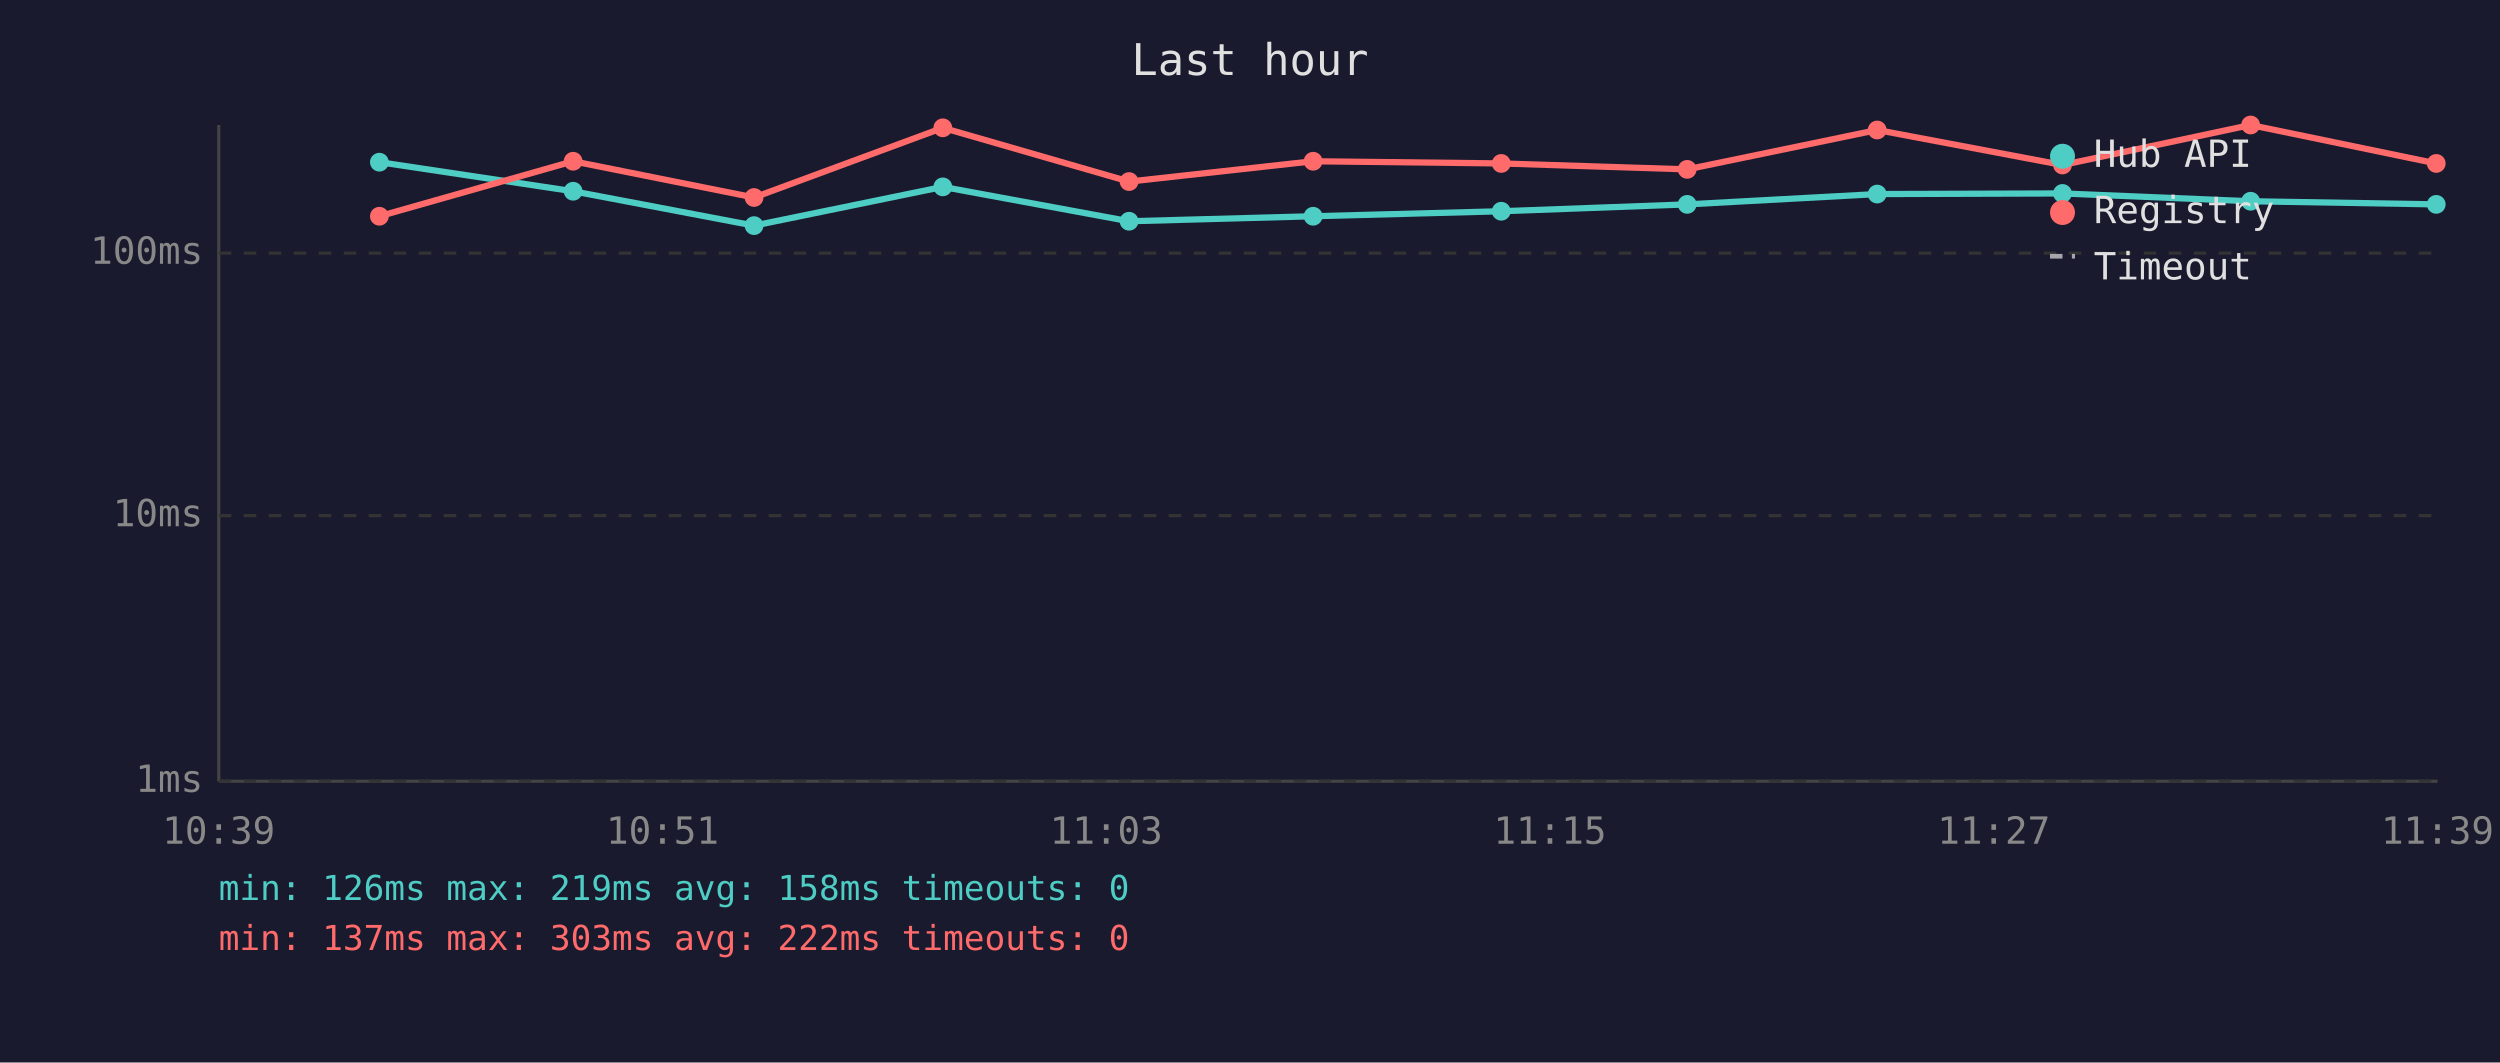
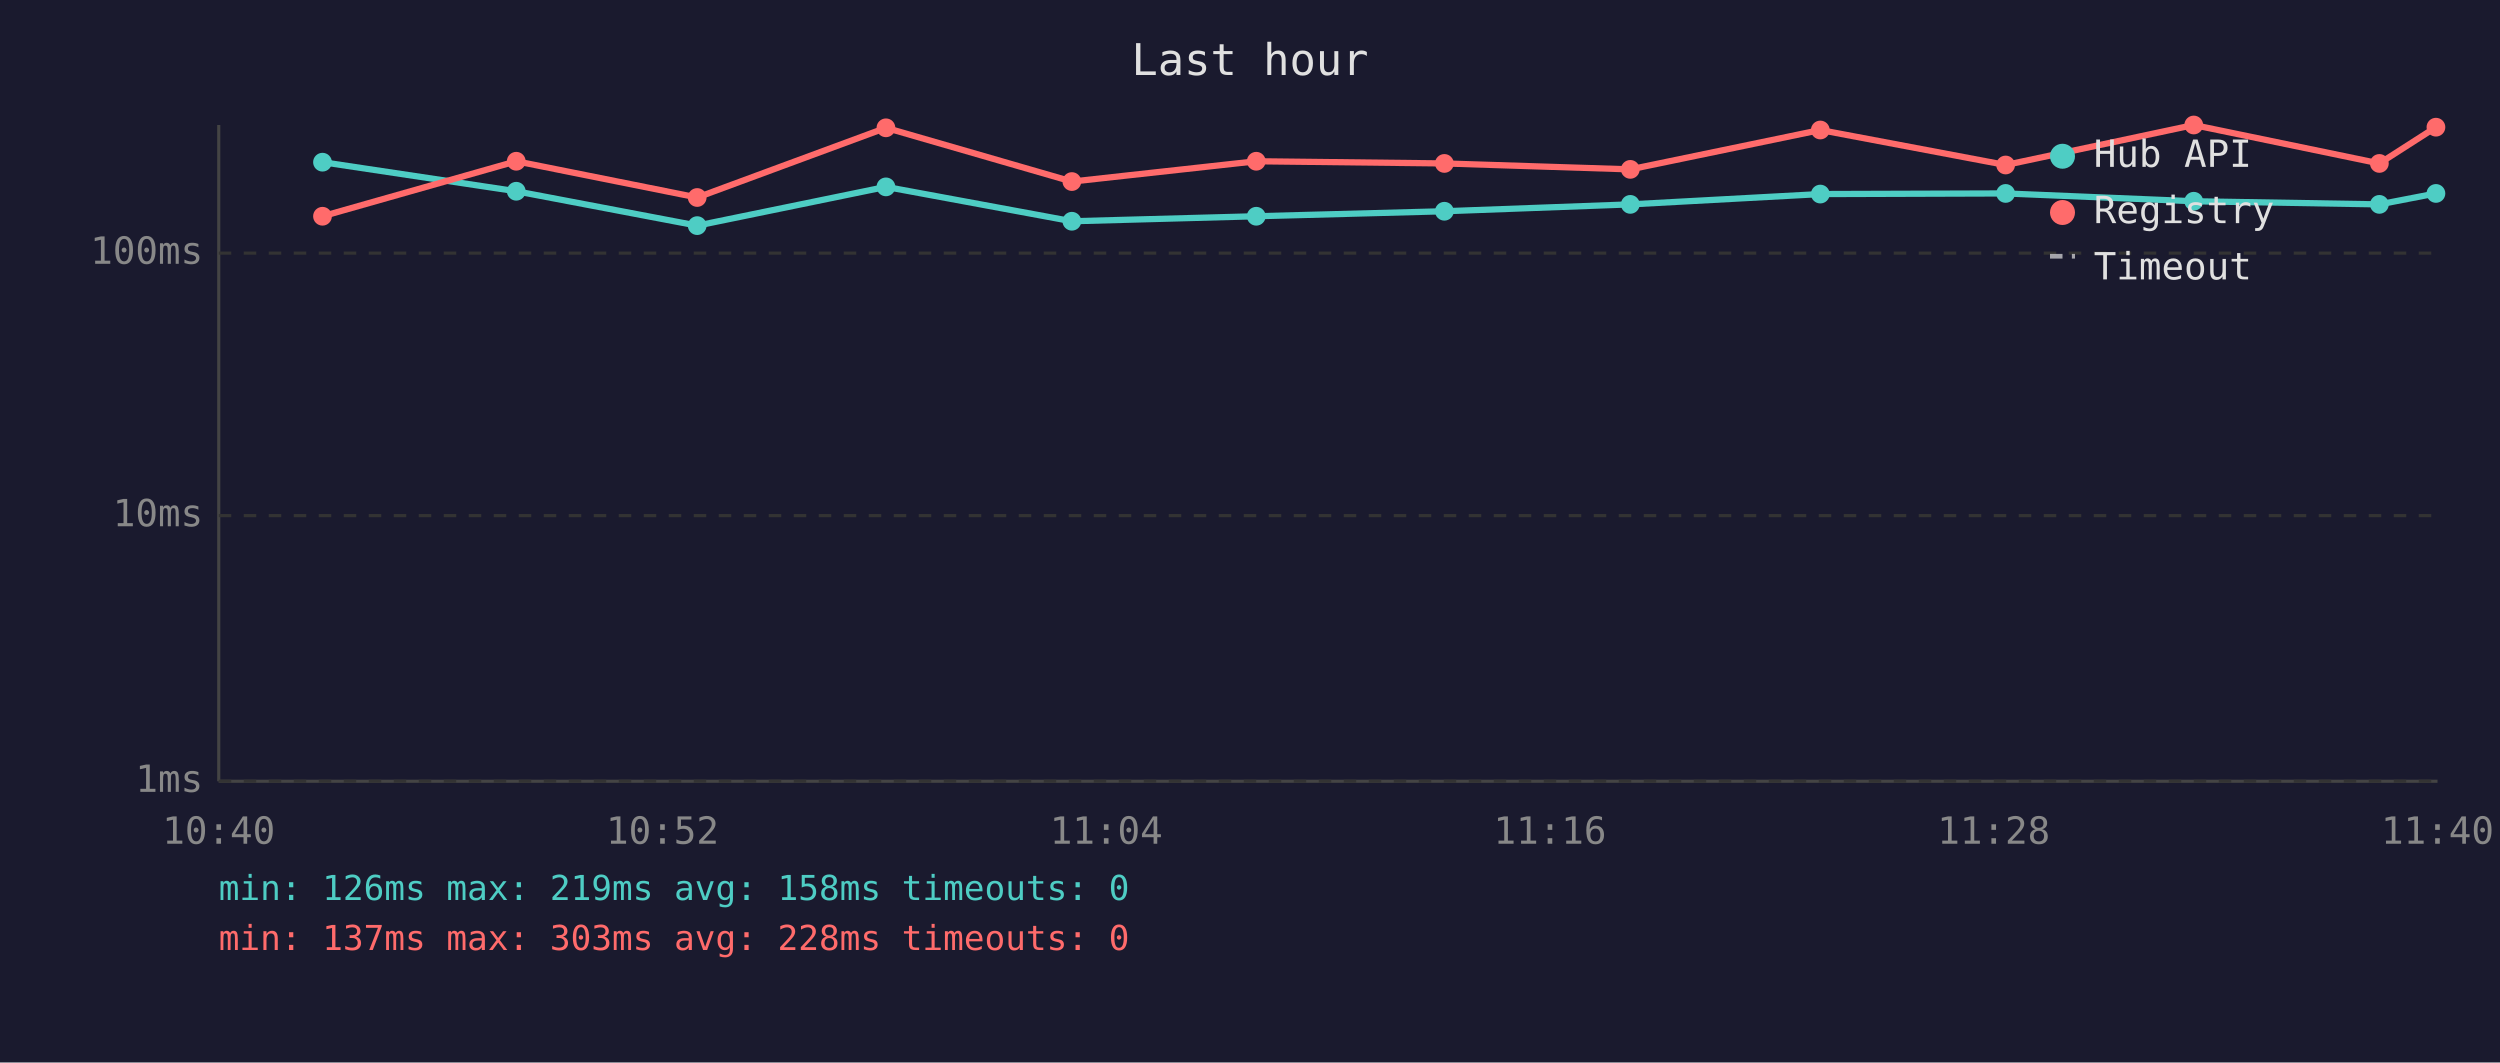
<svg xmlns="http://www.w3.org/2000/svg" viewBox="0 0 800 340" font-family="monospace" font-size="12">
  <rect width="800" height="340" fill="#1a1a2e" />
  <text x="400" y="24" fill="#e0e0e0" font-size="14" text-anchor="middle">Last hour</text>
  <line x1="70" y1="40" x2="70" y2="250" stroke="#444" stroke-width="1" />
  <line x1="70" y1="250" x2="780" y2="250" stroke="#444" stroke-width="1" />
  <line x1="70" y1="250" x2="780" y2="250" stroke="#333" stroke-width="1" stroke-dasharray="4" />
  <text x="65" y="250" fill="#888" text-anchor="end" dominant-baseline="middle">1ms</text>
  <line x1="70" y1="165" x2="780" y2="165" stroke="#333" stroke-width="1" stroke-dasharray="4" />
  <text x="65" y="165" fill="#888" text-anchor="end" dominant-baseline="middle">10ms</text>
  <line x1="70" y1="81" x2="780" y2="81" stroke="#333" stroke-width="1" stroke-dasharray="4" />
  <text x="65" y="81" fill="#888" text-anchor="end" dominant-baseline="middle">100ms</text>
-   <text x="70" y="270" fill="#888" text-anchor="middle">10:39</text>
-   <text x="212" y="270" fill="#888" text-anchor="middle">10:51</text>
-   <text x="354" y="270" fill="#888" text-anchor="middle">11:03</text>
-   <text x="496" y="270" fill="#888" text-anchor="middle">11:15</text>
-   <text x="638" y="270" fill="#888" text-anchor="middle">11:27</text>
-   <text x="780" y="270" fill="#888" text-anchor="middle">11:39</text>
-   <polyline points="121.4,51.9 183.4,61.2 241.3,72.2 301.7,59.8 361.3,70.8 420.2,69.2 480.4,67.6 539.9,65.4 600.7,62.1 660.0,61.9 720.2,64.4 779.6,65.4" fill="none" stroke="#4ecdc4" stroke-width="2" opacity="1" />
-   <circle cx="121.4" cy="51.9" r="3" fill="#4ecdc4" />
-   <circle cx="183.4" cy="61.2" r="3" fill="#4ecdc4" />
-   <circle cx="241.3" cy="72.2" r="3" fill="#4ecdc4" />
-   <circle cx="301.7" cy="59.8" r="3" fill="#4ecdc4" />
-   <circle cx="361.3" cy="70.8" r="3" fill="#4ecdc4" />
-   <circle cx="420.2" cy="69.2" r="3" fill="#4ecdc4" />
-   <circle cx="480.4" cy="67.6" r="3" fill="#4ecdc4" />
-   <circle cx="539.9" cy="65.4" r="3" fill="#4ecdc4" />
-   <circle cx="600.7" cy="62.1" r="3" fill="#4ecdc4" />
-   <circle cx="660.0" cy="61.9" r="3" fill="#4ecdc4" />
-   <circle cx="720.2" cy="64.4" r="3" fill="#4ecdc4" />
-   <circle cx="779.6" cy="65.4" r="3" fill="#4ecdc4" />
-   <polyline points="121.4,69.2 183.4,51.6 241.3,63.2 301.7,40.9 361.3,58.1 420.2,51.6 480.4,52.3 539.9,54.2 600.7,41.6 660.0,52.8 720.2,40.0 779.6,52.3" fill="none" stroke="#ff6b6b" stroke-width="2" opacity="1" />
-   <circle cx="121.4" cy="69.2" r="3" fill="#ff6b6b" />
-   <circle cx="183.4" cy="51.6" r="3" fill="#ff6b6b" />
-   <circle cx="241.3" cy="63.2" r="3" fill="#ff6b6b" />
-   <circle cx="301.7" cy="40.9" r="3" fill="#ff6b6b" />
-   <circle cx="361.3" cy="58.1" r="3" fill="#ff6b6b" />
-   <circle cx="420.2" cy="51.6" r="3" fill="#ff6b6b" />
-   <circle cx="480.4" cy="52.3" r="3" fill="#ff6b6b" />
-   <circle cx="539.9" cy="54.2" r="3" fill="#ff6b6b" />
-   <circle cx="600.7" cy="41.6" r="3" fill="#ff6b6b" />
-   <circle cx="660.0" cy="52.8" r="3" fill="#ff6b6b" />
-   <circle cx="720.2" cy="40.0" r="3" fill="#ff6b6b" />
-   <circle cx="779.6" cy="52.3" r="3" fill="#ff6b6b" />
+   <text x="70" y="270" fill="#888" text-anchor="middle">10:40</text>
+   <text x="212" y="270" fill="#888" text-anchor="middle">10:52</text>
+   <text x="354" y="270" fill="#888" text-anchor="middle">11:04</text>
+   <text x="496" y="270" fill="#888" text-anchor="middle">11:16</text>
+   <text x="638" y="270" fill="#888" text-anchor="middle">11:28</text>
+   <text x="780" y="270" fill="#888" text-anchor="middle">11:40</text>
+   <polyline points="103.2,51.9 165.2,61.2 223.1,72.2 283.5,59.8 343.0,70.8 402.0,69.2 462.2,67.6 521.7,65.4 582.5,62.1 641.8,61.9 702.0,64.4 761.4,65.4 779.5,61.9" fill="none" stroke="#4ecdc4" stroke-width="2" opacity="1" />
+   <circle cx="103.2" cy="51.9" r="3" fill="#4ecdc4" />
+   <circle cx="165.2" cy="61.2" r="3" fill="#4ecdc4" />
+   <circle cx="223.1" cy="72.2" r="3" fill="#4ecdc4" />
+   <circle cx="283.5" cy="59.8" r="3" fill="#4ecdc4" />
+   <circle cx="343.0" cy="70.8" r="3" fill="#4ecdc4" />
+   <circle cx="402.0" cy="69.2" r="3" fill="#4ecdc4" />
+   <circle cx="462.2" cy="67.6" r="3" fill="#4ecdc4" />
+   <circle cx="521.7" cy="65.4" r="3" fill="#4ecdc4" />
+   <circle cx="582.5" cy="62.1" r="3" fill="#4ecdc4" />
+   <circle cx="641.8" cy="61.9" r="3" fill="#4ecdc4" />
+   <circle cx="702.0" cy="64.4" r="3" fill="#4ecdc4" />
+   <circle cx="761.4" cy="65.4" r="3" fill="#4ecdc4" />
+   <circle cx="779.5" cy="61.9" r="3" fill="#4ecdc4" />
+   <polyline points="103.2,69.2 165.2,51.6 223.1,63.2 283.5,40.9 343.0,58.1 402.0,51.6 462.2,52.3 521.7,54.2 582.5,41.6 641.8,52.8 702.0,40.0 761.4,52.3 779.5,40.7" fill="none" stroke="#ff6b6b" stroke-width="2" opacity="1" />
+   <circle cx="103.2" cy="69.2" r="3" fill="#ff6b6b" />
+   <circle cx="165.2" cy="51.6" r="3" fill="#ff6b6b" />
+   <circle cx="223.1" cy="63.2" r="3" fill="#ff6b6b" />
+   <circle cx="283.5" cy="40.9" r="3" fill="#ff6b6b" />
+   <circle cx="343.0" cy="58.1" r="3" fill="#ff6b6b" />
+   <circle cx="402.0" cy="51.6" r="3" fill="#ff6b6b" />
+   <circle cx="462.2" cy="52.3" r="3" fill="#ff6b6b" />
+   <circle cx="521.7" cy="54.2" r="3" fill="#ff6b6b" />
+   <circle cx="582.5" cy="41.6" r="3" fill="#ff6b6b" />
+   <circle cx="641.8" cy="52.8" r="3" fill="#ff6b6b" />
+   <circle cx="702.0" cy="40.0" r="3" fill="#ff6b6b" />
+   <circle cx="761.4" cy="52.3" r="3" fill="#ff6b6b" />
+   <circle cx="779.5" cy="40.7" r="3" fill="#ff6b6b" />
  <circle cx="660" cy="50" r="4" fill="#4ecdc4" />
  <text x="670" y="50" fill="#e0e0e0" dominant-baseline="middle">Hub API</text>
  <circle cx="660" cy="68" r="4" fill="#ff6b6b" />
  <text x="670" y="68" fill="#e0e0e0" dominant-baseline="middle">Registry</text>
  <line x1="656" y1="82" x2="664" y2="82" stroke="#e0e0e0" stroke-width="1.5" stroke-dasharray="4,3" opacity="0.7" />
  <text x="670" y="86" fill="#e0e0e0" dominant-baseline="middle">Timeout</text>
  <text x="70" y="288" fill="#4ecdc4" font-size="11">min: 126ms  max: 219ms  avg: 158ms  timeouts: 0</text>
-   <text x="70" y="304" fill="#ff6b6b" font-size="11">min: 137ms  max: 303ms  avg: 222ms  timeouts: 0</text>
+   <text x="70" y="304" fill="#ff6b6b" font-size="11">min: 137ms  max: 303ms  avg: 228ms  timeouts: 0</text>
</svg>
